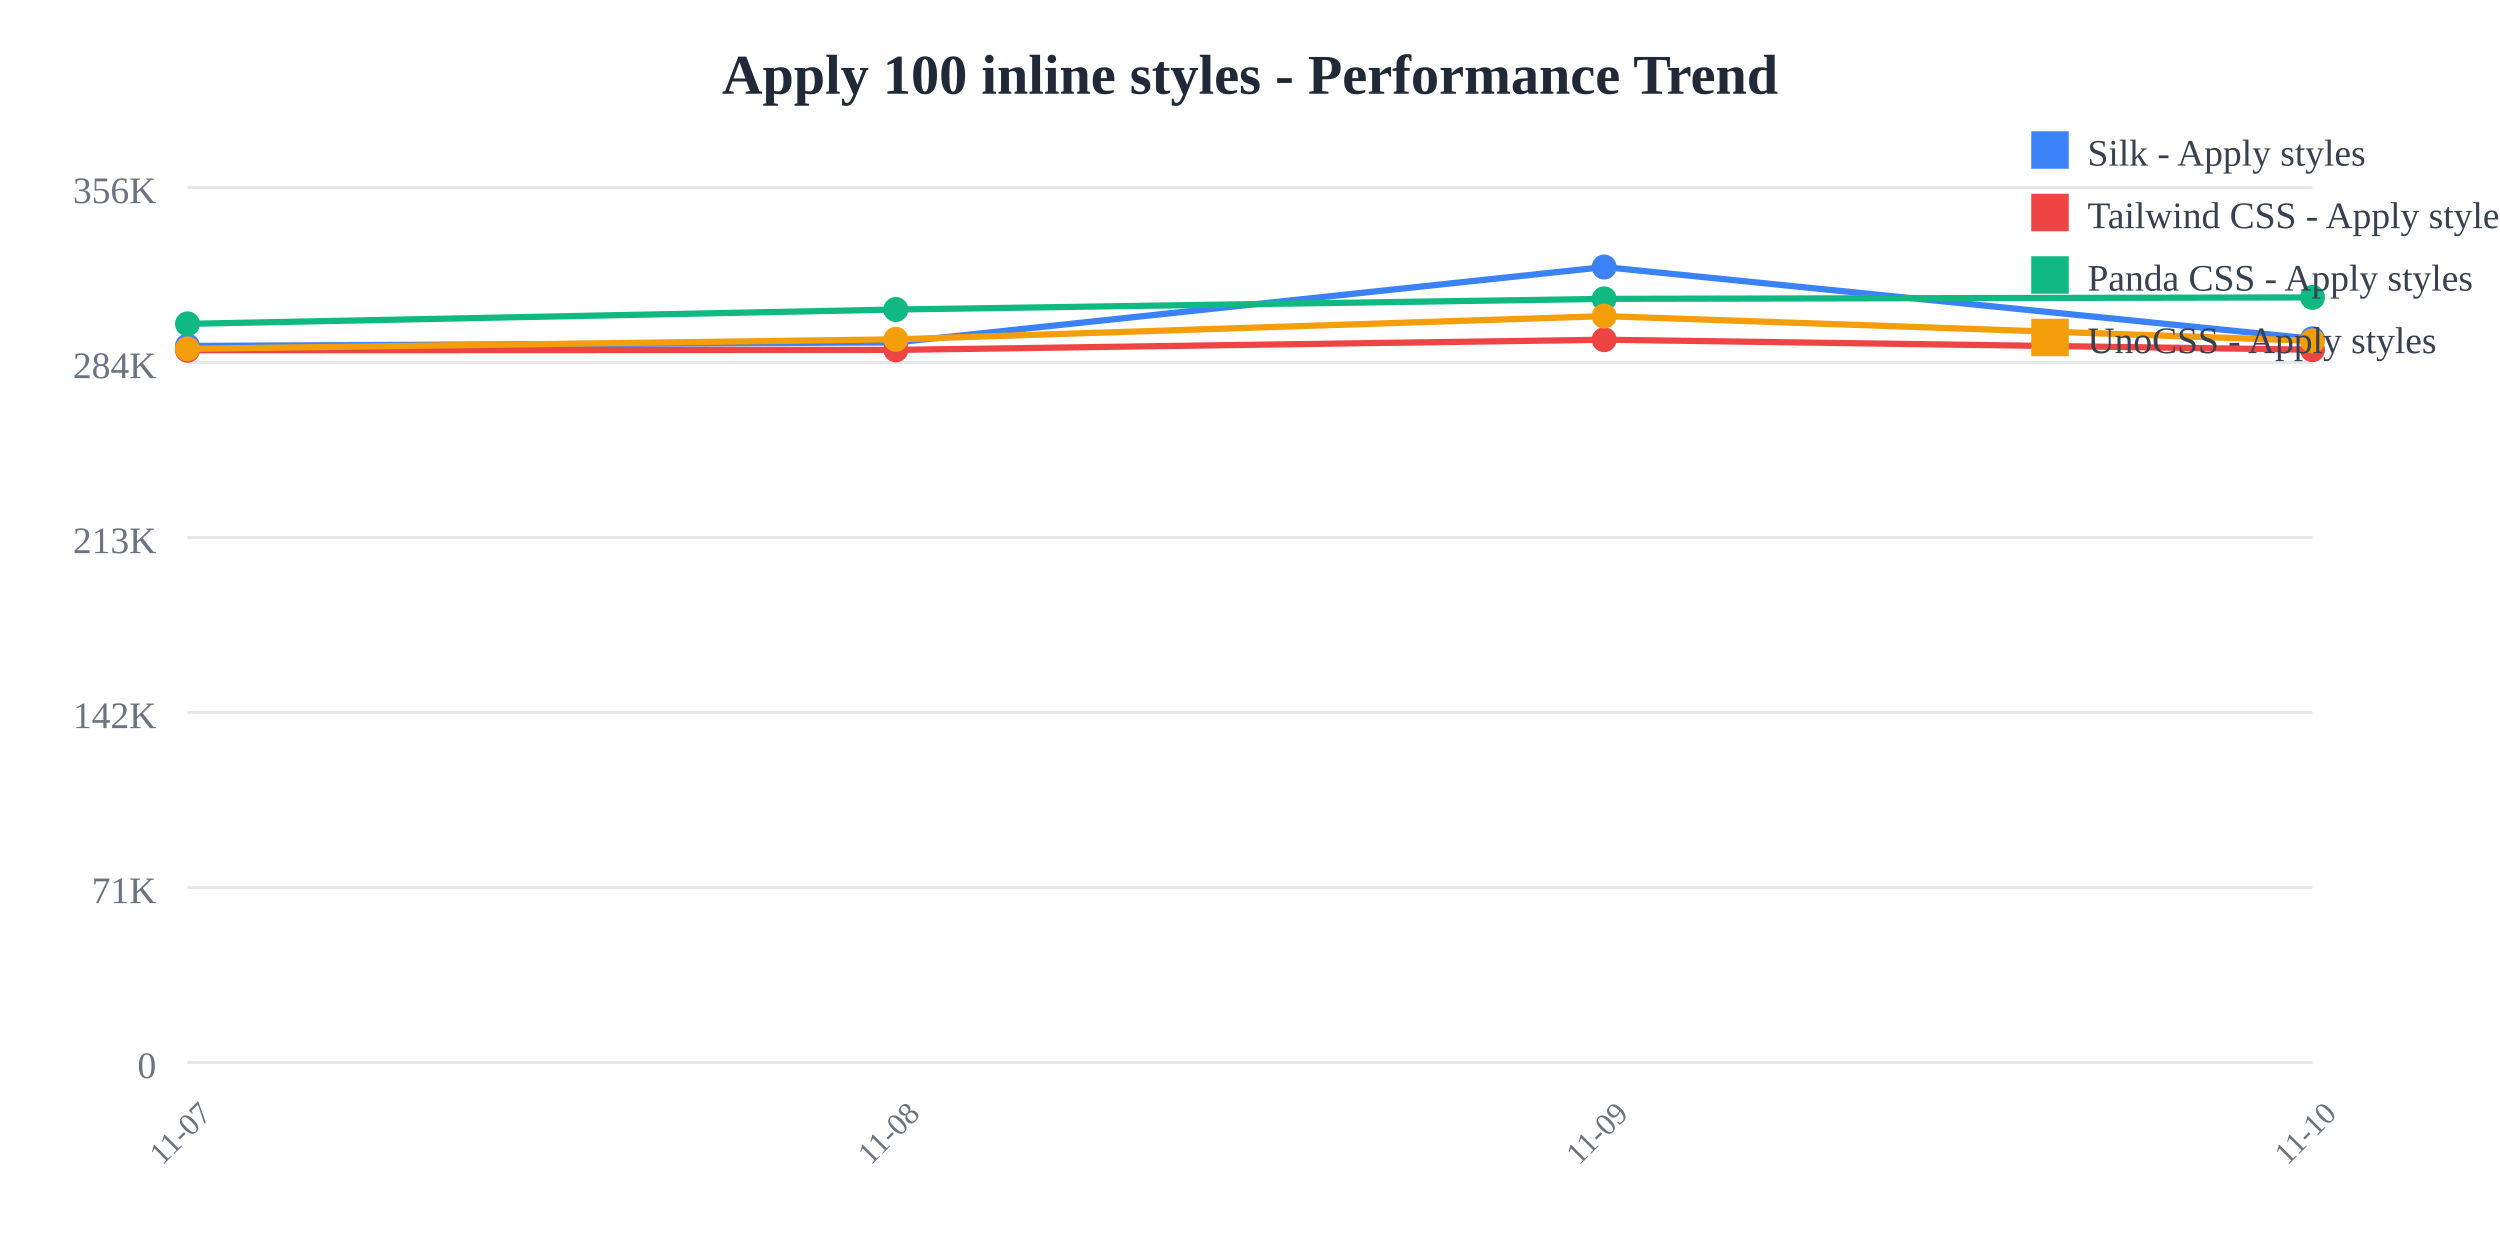
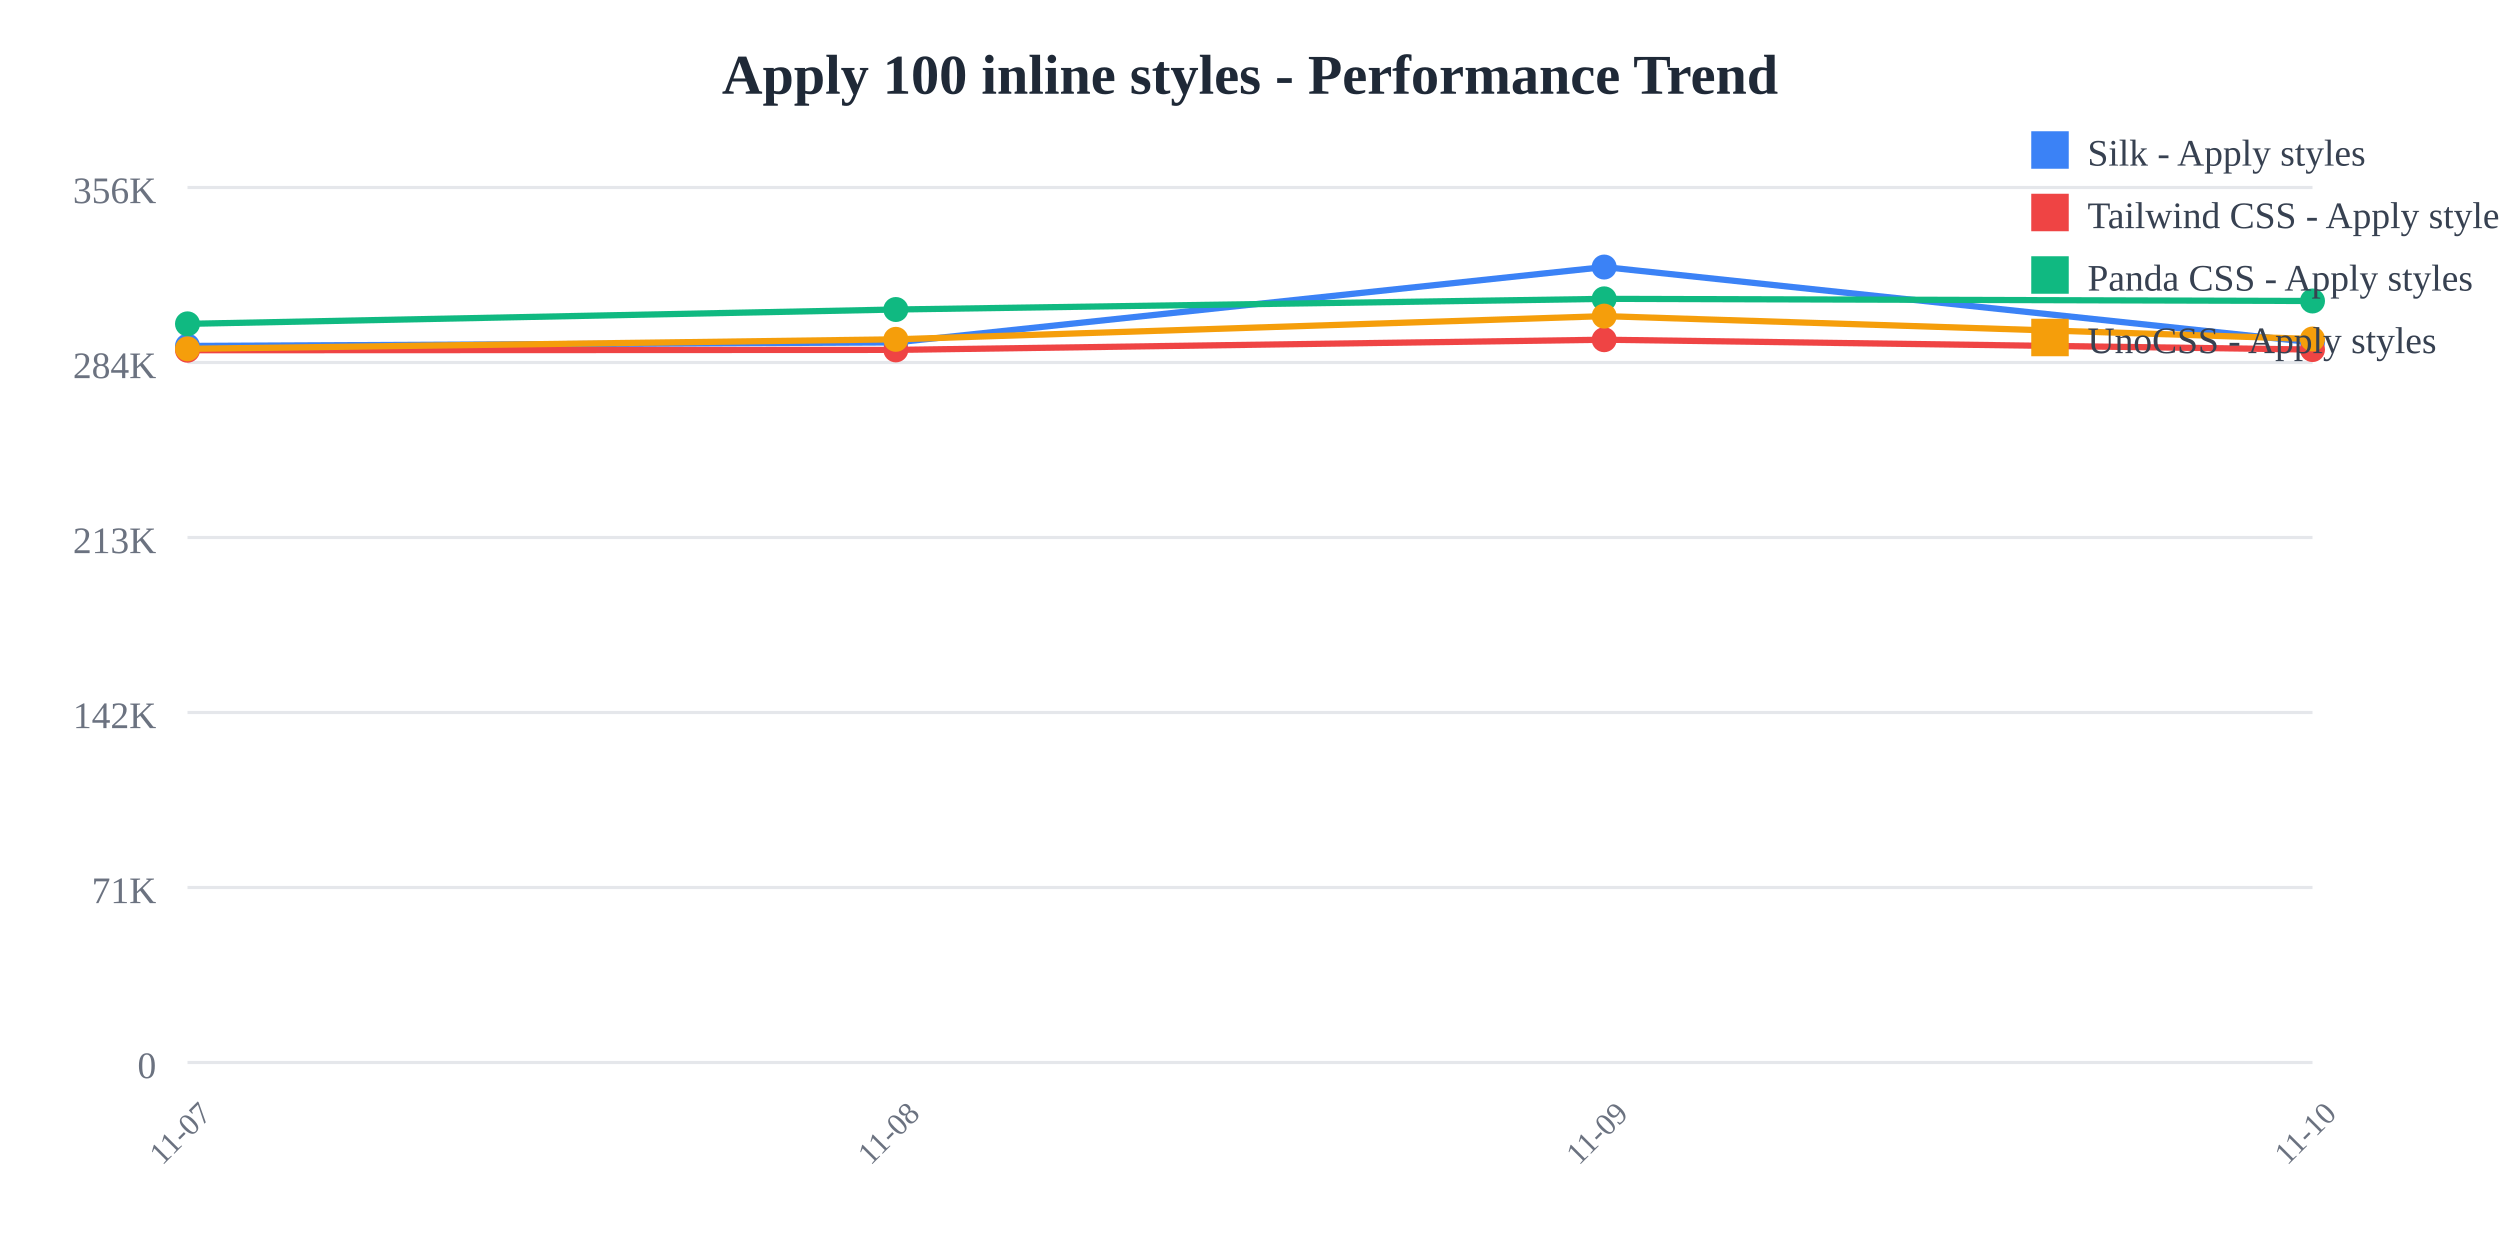
<svg xmlns="http://www.w3.org/2000/svg" width="800" height="400">
  <rect width="800" height="400" fill="white" />
  <text x="400" y="30" text-anchor="middle" font-size="18" font-weight="bold" fill="#1f2937">
    Apply 100 inline styles - Performance Trend
  </text>
  <line x1="60" y1="60" x2="740" y2="60" stroke="#e5e7eb" stroke-width="1" />
  <text x="50" y="65" text-anchor="end" font-size="12" fill="#6b7280">
    356K
  </text>
  <line x1="60" y1="116" x2="740" y2="116" stroke="#e5e7eb" stroke-width="1" />
  <text x="50" y="121" text-anchor="end" font-size="12" fill="#6b7280">
    284K
  </text>
  <line x1="60" y1="172" x2="740" y2="172" stroke="#e5e7eb" stroke-width="1" />
  <text x="50" y="177" text-anchor="end" font-size="12" fill="#6b7280">
    213K
  </text>
  <line x1="60" y1="228" x2="740" y2="228" stroke="#e5e7eb" stroke-width="1" />
  <text x="50" y="233" text-anchor="end" font-size="12" fill="#6b7280">
    142K
  </text>
  <line x1="60" y1="284" x2="740" y2="284" stroke="#e5e7eb" stroke-width="1" />
  <text x="50" y="289" text-anchor="end" font-size="12" fill="#6b7280">
    71K
  </text>
  <line x1="60" y1="340" x2="740" y2="340" stroke="#e5e7eb" stroke-width="1" />
  <text x="50" y="345" text-anchor="end" font-size="12" fill="#6b7280">
    0
  </text>
  <text x="60" y="365" text-anchor="middle" font-size="10" fill="#6b7280" transform="rotate(-45, 60, 365)">
    11-07
  </text>
  <text x="286.667" y="365" text-anchor="middle" font-size="10" fill="#6b7280" transform="rotate(-45, 286.6667, 365)">
    11-08
  </text>
  <text x="513.333" y="365" text-anchor="middle" font-size="10" fill="#6b7280" transform="rotate(-45, 513.3333, 365)">
    11-09
  </text>
  <text x="740" y="365" text-anchor="middle" font-size="10" fill="#6b7280" transform="rotate(-45, 740, 365)">
    11-10
  </text>
-   <polyline points="60,110.707 286.667,109.57 513.333,85.455 740,108.416" fill="none" stroke="#3b82f6" stroke-width="2" />
+   <polyline points="60,110.707 286.667,109.57 513.333,85.455 740,109.534" fill="none" stroke="#3b82f6" stroke-width="2" />
  <circle cx="60" cy="110.707" r="4" fill="#3b82f6" />
  <circle cx="286.667" cy="109.57" r="4" fill="#3b82f6" />
  <circle cx="513.333" cy="85.455" r="4" fill="#3b82f6" />
-   <circle cx="740" cy="108.416" r="4" fill="#3b82f6" />
-   <polyline points="60,112.077 286.667,111.966 513.333,108.707 740,111.91" fill="none" stroke="#ef4444" stroke-width="2" />
+   <circle cx="740" cy="109.534" r="4" fill="#3b82f6" />
+   <polyline points="60,112.077 286.667,111.966 513.333,108.707 740,111.862" fill="none" stroke="#ef4444" stroke-width="2" />
  <circle cx="60" cy="112.077" r="4" fill="#ef4444" />
  <circle cx="286.667" cy="111.966" r="4" fill="#ef4444" />
  <circle cx="513.333" cy="108.707" r="4" fill="#ef4444" />
-   <circle cx="740" cy="111.91" r="4" fill="#ef4444" />
-   <polyline points="60,103.634 286.667,99.044 513.333,95.632 740,95.167" fill="none" stroke="#10b981" stroke-width="2" />
+   <circle cx="740" cy="111.862" r="4" fill="#ef4444" />
+   <polyline points="60,103.634 286.667,99.044 513.333,95.632 740,96.316" fill="none" stroke="#10b981" stroke-width="2" />
  <circle cx="60" cy="103.634" r="4" fill="#10b981" />
  <circle cx="286.667" cy="99.044" r="4" fill="#10b981" />
  <circle cx="513.333" cy="95.632" r="4" fill="#10b981" />
-   <circle cx="740" cy="95.167" r="4" fill="#10b981" />
-   <polyline points="60,111.625 286.667,108.585 513.333,101.158 740,109.075" fill="none" stroke="#f59e0b" stroke-width="2" />
+   <circle cx="740" cy="96.316" r="4" fill="#10b981" />
+   <polyline points="60,111.625 286.667,108.585 513.333,101.158 740,108.483" fill="none" stroke="#f59e0b" stroke-width="2" />
  <circle cx="60" cy="111.625" r="4" fill="#f59e0b" />
  <circle cx="286.667" cy="108.585" r="4" fill="#f59e0b" />
  <circle cx="513.333" cy="101.158" r="4" fill="#f59e0b" />
-   <circle cx="740" cy="109.075" r="4" fill="#f59e0b" />
+   <circle cx="740" cy="108.483" r="4" fill="#f59e0b" />
  <rect x="650" y="42" width="12" height="12" fill="#3b82f6" />
  <text x="668" y="53" font-size="12" fill="#374151">Silk - Apply styles</text>
  <rect x="650" y="62" width="12" height="12" fill="#ef4444" />
  <text x="668" y="73" font-size="12" fill="#374151">Tailwind CSS - Apply styles</text>
  <rect x="650" y="82" width="12" height="12" fill="#10b981" />
  <text x="668" y="93" font-size="12" fill="#374151">Panda CSS - Apply styles</text>
  <rect x="650" y="102" width="12" height="12" fill="#f59e0b" />
  <text x="668" y="113" font-size="12" fill="#374151">UnoCSS - Apply styles</text>
</svg>
